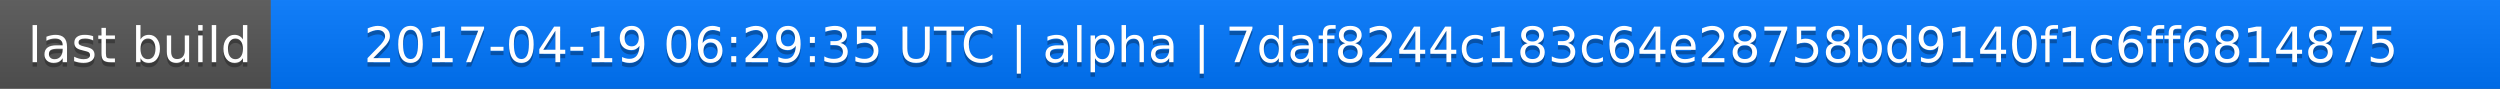
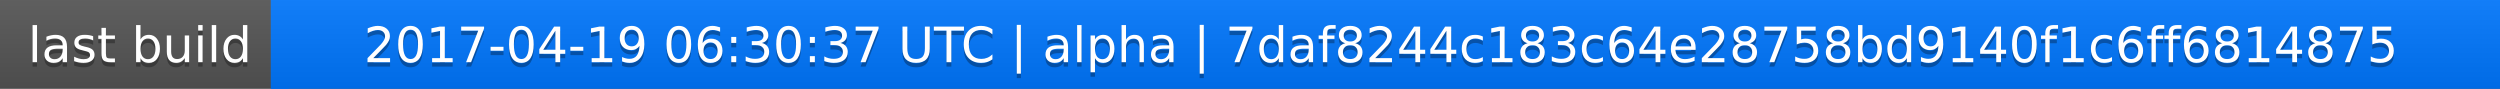
<svg xmlns="http://www.w3.org/2000/svg" width="563" height="20">
  <linearGradient id="a" x2="0" y2="100%">
    <stop offset="0" stop-color="#bbb" stop-opacity=".1" />
    <stop offset="1" stop-opacity=".1" />
  </linearGradient>
  <rect rx="0" width="563" height="20" fill="#555" />
  <rect rx="0" x="61" width="502" height="20" fill="#07f" />
  <path fill="#07f" d="M61 0h4v20h-4z" />
  <rect rx="0" width="563" height="20" fill="url(#a)" />
  <g fill="#fff" text-anchor="middle" font-family="DejaVu Sans,Verdana,Geneva,sans-serif" font-size="11">
    <text x="31.5" y="15" fill="#010101" fill-opacity=".3">last build</text>
    <text x="31.5" y="14">last build</text>
-     <text x="311" y="15" fill="#010101" fill-opacity=".3">2017-04-19 06:29:35 UTC | alpha | 7daf8244c183c64e28758bd9140f1c6ff6814875</text>
-     <text x="311" y="14">2017-04-19 06:29:35 UTC | alpha | 7daf8244c183c64e28758bd9140f1c6ff6814875</text>
+     <text x="311" y="15" fill="#010101" fill-opacity=".3">2017-04-19 06:30:37 UTC | alpha | 7daf8244c183c64e28758bd9140f1c6ff6814875</text>
+     <text x="311" y="14">2017-04-19 06:30:37 UTC | alpha | 7daf8244c183c64e28758bd9140f1c6ff6814875</text>
  </g>
</svg>
